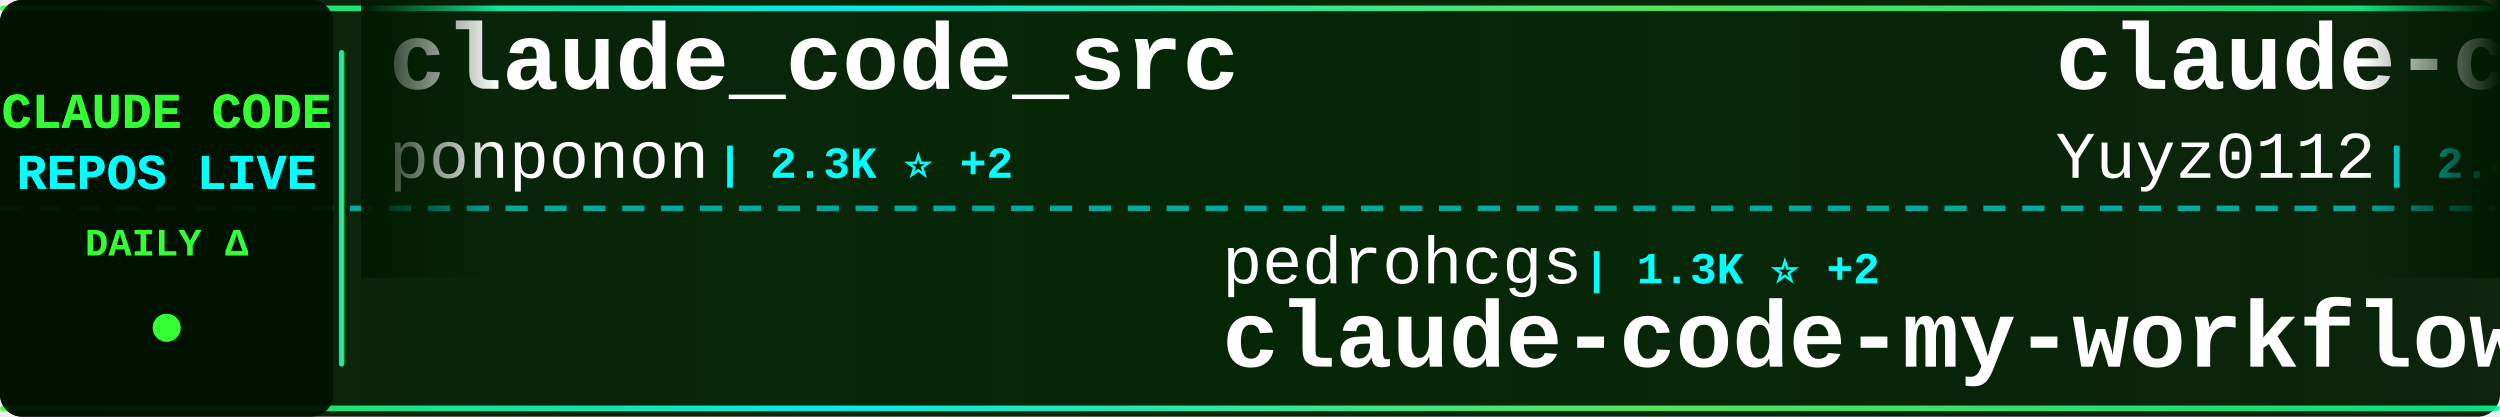
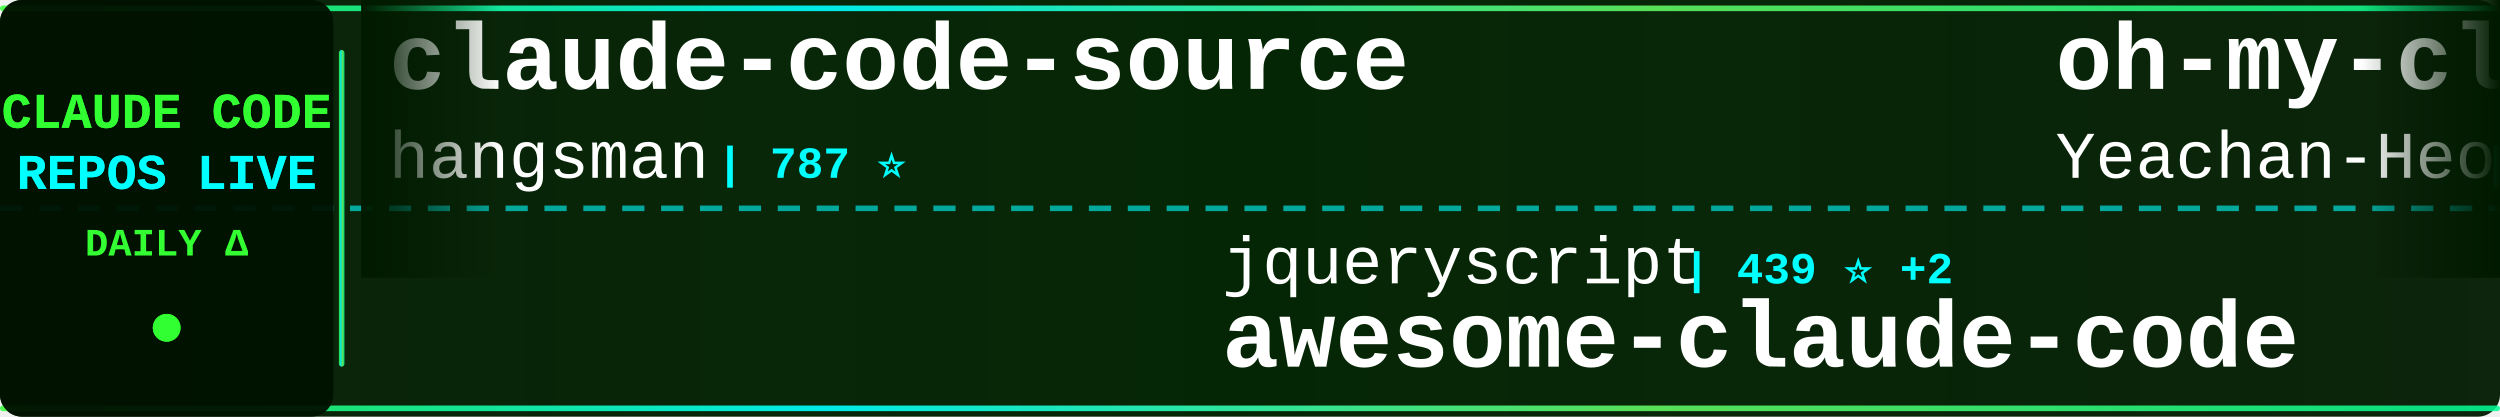
<svg xmlns="http://www.w3.org/2000/svg" width="900" height="150">
  <defs>
    <linearGradient id="tickerBg" x1="0%" y1="0%" x2="100%" y2="0%">
      <stop offset="0%" style="stop-color:#001a00;stop-opacity:0.95" />
      <stop offset="50%" style="stop-color:#002200;stop-opacity:0.98" />
      <stop offset="100%" style="stop-color:#001a00;stop-opacity:0.95" />
    </linearGradient>
    <linearGradient id="borderGrad" x1="0%" y1="0%" x2="100%" y2="0%">
      <stop offset="0%" style="stop-color:#33ff33;stop-opacity:0.85">
        <animate attributeName="stop-opacity" values="0.85;1;0.85" dur="2s" repeatCount="indefinite" />
      </stop>
      <stop offset="33%" style="stop-color:#00ffff;stop-opacity:0.9">
        <animate attributeName="stop-opacity" values="0.9;1;0.9" dur="2.2s" repeatCount="indefinite" />
      </stop>
      <stop offset="66%" style="stop-color:#66ff66;stop-opacity:0.85">
        <animate attributeName="stop-opacity" values="0.85;1;0.85" dur="1.8s" repeatCount="indefinite" />
      </stop>
      <stop offset="100%" style="stop-color:#00ff99;stop-opacity:0.85">
        <animate attributeName="stop-opacity" values="0.85;1;0.85" dur="2s" repeatCount="indefinite" />
      </stop>
    </linearGradient>
    <filter id="textGlow">
      <feGaussianBlur stdDeviation="0.1" result="coloredBlur" />
      <feMerge>
        <feMergeNode in="coloredBlur" />
        <feMergeNode in="SourceGraphic" />
      </feMerge>
    </filter>
    <filter id="metricGlow">
      <feGaussianBlur stdDeviation="0.2" result="coloredBlur" />
      <feMerge>
        <feMergeNode in="coloredBlur" />
        <feMergeNode in="SourceGraphic" />
      </feMerge>
    </filter>
    <linearGradient id="leftFade" x1="0%" y1="0%" x2="100%" y2="0%">
      <stop offset="0%" style="stop-color:#001a00;stop-opacity:1" />
      <stop offset="100%" style="stop-color:#001a00;stop-opacity:0" />
    </linearGradient>
    <linearGradient id="rightFade" x1="0%" y1="0%" x2="100%" y2="0%">
      <stop offset="0%" style="stop-color:#001a00;stop-opacity:0" />
      <stop offset="100%" style="stop-color:#001a00;stop-opacity:1" />
    </linearGradient>
  </defs>
  <rect width="900" height="150" fill="url(#tickerBg)" rx="8" />
  <rect x="0" y="2" width="900" height="2" fill="url(#borderGrad)" rx="1" />
  <rect x="0" y="146" width="900" height="2" fill="url(#borderGrad)" rx="1" />
  <line x1="0" y1="75" x2="900" y2="75" stroke="#00ffff" stroke-width="2" stroke-dasharray="8 6" opacity="0.6" />
  <rect x="0" y="0" width="120" height="150" fill="#001100" opacity="0.95" rx="8" />
  <text x="60" y="46" font-family="'Courier New', monospace" font-size="18" font-weight="bold" fill="#33ff33" text-anchor="middle" filter="url(#textGlow)">
    CLAUDE CODE
  </text>
  <text x="60" y="68" font-family="'Courier New', monospace" font-size="18" font-weight="bold" fill="#00ffff" text-anchor="middle" filter="url(#textGlow)">
    REPOS LIVE
  </text>
  <text x="60" y="92" font-family="'Courier New', monospace" font-size="14" font-weight="bold" fill="#33ff33" text-anchor="middle">
    DAILY Δ
  </text>
  <circle cx="60" cy="118" r="5" fill="#33ff33" filter="url(#metricGlow)">
    <animate attributeName="r" values="4;6;4" dur="1.5s" repeatCount="indefinite" />
    <animate attributeName="opacity" values="0.6;1;0.6" dur="1.5s" repeatCount="indefinite" />
  </circle>
  <rect x="122" y="18" width="2" height="114" fill="url(#borderGrad)" rx="1" />
  <clipPath id="tickerClip">
    <rect x="130" y="0" width="770" height="150" />
  </clipPath>
  <g clip-path="url(#tickerClip)">
    <g id="tickerItems">
      <animateTransform attributeName="transform" attributeType="XML" type="translate" from="0 0" to="-3000 0" dur="54s" repeatCount="indefinite" />
      <g transform="translate(0, 0)">
-         <text x="140" y="32" font-family="'Courier New', monospace" font-size="34" font-weight="bold" fill="#ffffff">claude_code_src</text>
-         <text x="140" y="64" font-family="'Courier New', monospace" font-size="24" font-weight="normal" fill="#ffffff" opacity="1.0">ponponon</text>
-         <text x="258" y="64" font-family="'Courier New', monospace" font-size="16" font-weight="bold" fill="#00ffff"> | 2.3K ⭐ +2</text>
+         <text x="140" y="32" font-family="'Courier New', monospace" font-size="34" font-weight="bold" fill="#ffffff">claude-code-source</text>
+         <text x="140" y="64" font-family="'Courier New', monospace" font-size="24" font-weight="normal" fill="#ffffff" opacity="1.0">hangsman</text>
+         <text x="258" y="64" font-family="'Courier New', monospace" font-size="16" font-weight="bold" fill="#00ffff"> | 787 ⭐</text>
      </g>
      <g transform="translate(300, 0)">
-         <text x="140" y="102" font-family="'Courier New', monospace" font-size="24" font-weight="normal" fill="#ffffff" opacity="1.0">pedrohcgs</text>
-         <text x="270" y="102" font-family="'Courier New', monospace" font-size="16" font-weight="bold" fill="#00ffff"> | 1.3K ⭐ +2</text>
-         <text x="140" y="132" font-family="'Courier New', monospace" font-size="34" font-weight="bold" fill="#ffffff">claude-code-my-workflow</text>
+         <text x="140" y="102" font-family="'Courier New', monospace" font-size="24" font-weight="normal" fill="#ffffff" opacity="1.0">jqueryscript</text>
+         <text x="306" y="102" font-family="'Courier New', monospace" font-size="16" font-weight="bold" fill="#00ffff"> | 439 ⭐ +2</text>
+         <text x="140" y="132" font-family="'Courier New', monospace" font-size="34" font-weight="bold" fill="#ffffff">awesome-claude-code</text>
      </g>
      <g transform="translate(600, 0)">
-         <text x="140" y="32" font-family="'Courier New', monospace" font-size="34" font-weight="bold" fill="#ffffff">claude-code-reverse</text>
-         <text x="140" y="64" font-family="'Courier New', monospace" font-size="24" font-weight="normal" fill="#ffffff" opacity="1.0">Yuyz0112</text>
-         <text x="258" y="64" font-family="'Courier New', monospace" font-size="16" font-weight="bold" fill="#00ffff"> | 2.4K ⭐ +1</text>
+         <text x="140" y="32" font-family="'Courier New', monospace" font-size="34" font-weight="bold" fill="#ffffff">oh-my-claudecode</text>
+         <text x="140" y="64" font-family="'Courier New', monospace" font-size="24" font-weight="normal" fill="#ffffff" opacity="1.0">Yeachan-Heo</text>
+         <text x="294" y="64" font-family="'Courier New', monospace" font-size="16" font-weight="bold" fill="#00ffff"> | 36.9K ⭐ +65</text>
      </g>
      <g transform="translate(900, 0)">
-         <text x="140" y="102" font-family="'Courier New', monospace" font-size="24" font-weight="normal" fill="#ffffff" opacity="1.0">multica-ai</text>
-         <text x="282" y="102" font-family="'Courier New', monospace" font-size="16" font-weight="bold" fill="#00ffff"> | 181.1K ⭐ +584</text>
-         <text x="140" y="132" font-family="'Courier New', monospace" font-size="34" font-weight="bold" fill="#ffffff">andrej-karpathy-skills</text>
+         <text x="140" y="102" font-family="'Courier New', monospace" font-size="24" font-weight="normal" fill="#ffffff" opacity="1.0">catlog22</text>
+         <text x="258" y="102" font-family="'Courier New', monospace" font-size="16" font-weight="bold" fill="#00ffff"> | 2.1K ⭐ +1</text>
+         <text x="140" y="132" font-family="'Courier New', monospace" font-size="34" font-weight="bold" fill="#ffffff">Claude-Code-Workflow</text>
      </g>
      <g transform="translate(1200, 0)">
-         <text x="140" y="32" font-family="'Courier New', monospace" font-size="34" font-weight="bold" fill="#ffffff">claude-code-settings</text>
-         <text x="140" y="64" font-family="'Courier New', monospace" font-size="24" font-weight="normal" fill="#ffffff" opacity="1.0">feiskyer</text>
-         <text x="258" y="64" font-family="'Courier New', monospace" font-size="16" font-weight="bold" fill="#00ffff"> | 1.6K ⭐</text>
+         <text x="140" y="32" font-family="'Courier New', monospace" font-size="34" font-weight="bold" fill="#ffffff">claude-code-action</text>
+         <text x="140" y="64" font-family="'Courier New', monospace" font-size="24" font-weight="normal" fill="#ffffff" opacity="1.0">anthropics</text>
+         <text x="282" y="64" font-family="'Courier New', monospace" font-size="16" font-weight="bold" fill="#00ffff"> | 8.1K ⭐ +16</text>
      </g>
      <g transform="translate(1500, 0)">
-         <text x="140" y="102" font-family="'Courier New', monospace" font-size="24" font-weight="normal" fill="#ffffff" opacity="1.0">sugyan</text>
-         <text x="234" y="102" font-family="'Courier New', monospace" font-size="16" font-weight="bold" fill="#00ffff"> | 1.1K ⭐ +3</text>
-         <text x="140" y="132" font-family="'Courier New', monospace" font-size="34" font-weight="bold" fill="#ffffff">claude-code-webui</text>
+         <text x="140" y="102" font-family="'Courier New', monospace" font-size="24" font-weight="normal" fill="#ffffff" opacity="1.0">Piebald-AI</text>
+         <text x="282" y="102" font-family="'Courier New', monospace" font-size="16" font-weight="bold" fill="#00ffff"> | 11.3K ⭐ +35</text>
+         <text x="140" y="132" font-family="'Courier New', monospace" font-size="34" font-weight="bold" fill="#ffffff">claude-code-system-promp...</text>
      </g>
      <g transform="translate(1800, 0)">
-         <text x="140" y="32" font-family="'Courier New', monospace" font-size="34" font-weight="bold" fill="#ffffff">how-claude-code-works</text>
-         <text x="140" y="64" font-family="'Courier New', monospace" font-size="24" font-weight="normal" fill="#ffffff" opacity="1.0">Windy3f3f3f3f</text>
-         <text x="318" y="64" font-family="'Courier New', monospace" font-size="16" font-weight="bold" fill="#00ffff"> | 2.7K ⭐ +12</text>
+         <text x="140" y="32" font-family="'Courier New', monospace" font-size="34" font-weight="bold" fill="#ffffff">claude-code-best-practic...</text>
+         <text x="140" y="64" font-family="'Courier New', monospace" font-size="24" font-weight="normal" fill="#ffffff" opacity="1.0">shanraisshan</text>
+         <text x="306" y="64" font-family="'Courier New', monospace" font-size="16" font-weight="bold" fill="#00ffff"> | 59.7K ⭐ +797</text>
      </g>
      <g transform="translate(2100, 0)">
-         <text x="140" y="102" font-family="'Courier New', monospace" font-size="24" font-weight="normal" fill="#ffffff" opacity="1.0">OrcaWhisper</text>
-         <text x="294" y="102" font-family="'Courier New', monospace" font-size="16" font-weight="bold" fill="#00ffff"> | 79 ⭐</text>
-         <text x="140" y="132" font-family="'Courier New', monospace" font-size="34" font-weight="bold" fill="#ffffff">Claude-Code</text>
+         <text x="140" y="102" font-family="'Courier New', monospace" font-size="24" font-weight="normal" fill="#ffffff" opacity="1.0">Donchitos</text>
+         <text x="270" y="102" font-family="'Courier New', monospace" font-size="16" font-weight="bold" fill="#00ffff"> | 22.1K ⭐ +44</text>
+         <text x="140" y="132" font-family="'Courier New', monospace" font-size="34" font-weight="bold" fill="#ffffff">Claude-Code-Game-Studios</text>
      </g>
      <g transform="translate(2400, 0)">
-         <text x="140" y="32" font-family="'Courier New', monospace" font-size="34" font-weight="bold" fill="#ffffff">pi-vs-claude-code</text>
-         <text x="140" y="64" font-family="'Courier New', monospace" font-size="24" font-weight="normal" fill="#ffffff" opacity="1.0">disler</text>
-         <text x="234" y="64" font-family="'Courier New', monospace" font-size="16" font-weight="bold" fill="#00ffff"> | 1.4K ⭐ +7</text>
+         <text x="140" y="32" font-family="'Courier New', monospace" font-size="34" font-weight="bold" fill="#ffffff">andrej-karpathy-skills</text>
+         <text x="140" y="64" font-family="'Courier New', monospace" font-size="24" font-weight="normal" fill="#ffffff" opacity="1.0">multica-ai</text>
+         <text x="282" y="64" font-family="'Courier New', monospace" font-size="16" font-weight="bold" fill="#00ffff"> | 181.2K ⭐ +588</text>
      </g>
      <g transform="translate(2700, 0)">
-         <text x="140" y="102" font-family="'Courier New', monospace" font-size="24" font-weight="normal" fill="#ffffff" opacity="1.0">Maciek-roboblog</text>
-         <text x="342" y="102" font-family="'Courier New', monospace" font-size="16" font-weight="bold" fill="#00ffff"> | 8.3K ⭐ +11</text>
-         <text x="140" y="132" font-family="'Courier New', monospace" font-size="34" font-weight="bold" fill="#ffffff">Claude-Code-Usage-Monito...</text>
+         <text x="140" y="102" font-family="'Courier New', monospace" font-size="24" font-weight="normal" fill="#ffffff" opacity="1.0">lorryjovens-hub</text>
+         <text x="342" y="102" font-family="'Courier New', monospace" font-size="16" font-weight="bold" fill="#00ffff"> | 1.6K ⭐</text>
+         <text x="140" y="132" font-family="'Courier New', monospace" font-size="34" font-weight="bold" fill="#ffffff">claude-code-rust</text>
      </g>
      <g transform="translate(3000, 0)">
-         <text x="140" y="32" font-family="'Courier New', monospace" font-size="34" font-weight="bold" fill="#ffffff">claude_code_src</text>
-         <text x="140" y="64" font-family="'Courier New', monospace" font-size="24" font-weight="normal" fill="#ffffff" opacity="1.0">ponponon</text>
-         <text x="258" y="64" font-family="'Courier New', monospace" font-size="16" font-weight="bold" fill="#00ffff"> | 2.3K ⭐ +2</text>
+         <text x="140" y="32" font-family="'Courier New', monospace" font-size="34" font-weight="bold" fill="#ffffff">claude-code-source</text>
+         <text x="140" y="64" font-family="'Courier New', monospace" font-size="24" font-weight="normal" fill="#ffffff" opacity="1.0">hangsman</text>
+         <text x="258" y="64" font-family="'Courier New', monospace" font-size="16" font-weight="bold" fill="#00ffff"> | 787 ⭐</text>
      </g>
      <g transform="translate(3300, 0)">
-         <text x="140" y="102" font-family="'Courier New', monospace" font-size="24" font-weight="normal" fill="#ffffff" opacity="1.0">pedrohcgs</text>
-         <text x="270" y="102" font-family="'Courier New', monospace" font-size="16" font-weight="bold" fill="#00ffff"> | 1.3K ⭐ +2</text>
-         <text x="140" y="132" font-family="'Courier New', monospace" font-size="34" font-weight="bold" fill="#ffffff">claude-code-my-workflow</text>
+         <text x="140" y="102" font-family="'Courier New', monospace" font-size="24" font-weight="normal" fill="#ffffff" opacity="1.0">jqueryscript</text>
+         <text x="306" y="102" font-family="'Courier New', monospace" font-size="16" font-weight="bold" fill="#00ffff"> | 439 ⭐ +2</text>
+         <text x="140" y="132" font-family="'Courier New', monospace" font-size="34" font-weight="bold" fill="#ffffff">awesome-claude-code</text>
      </g>
      <g transform="translate(3600, 0)">
-         <text x="140" y="32" font-family="'Courier New', monospace" font-size="34" font-weight="bold" fill="#ffffff">claude-code-reverse</text>
-         <text x="140" y="64" font-family="'Courier New', monospace" font-size="24" font-weight="normal" fill="#ffffff" opacity="1.0">Yuyz0112</text>
-         <text x="258" y="64" font-family="'Courier New', monospace" font-size="16" font-weight="bold" fill="#00ffff"> | 2.4K ⭐ +1</text>
+         <text x="140" y="32" font-family="'Courier New', monospace" font-size="34" font-weight="bold" fill="#ffffff">oh-my-claudecode</text>
+         <text x="140" y="64" font-family="'Courier New', monospace" font-size="24" font-weight="normal" fill="#ffffff" opacity="1.0">Yeachan-Heo</text>
+         <text x="294" y="64" font-family="'Courier New', monospace" font-size="16" font-weight="bold" fill="#00ffff"> | 36.9K ⭐ +65</text>
      </g>
      <g transform="translate(3900, 0)">
-         <text x="140" y="102" font-family="'Courier New', monospace" font-size="24" font-weight="normal" fill="#ffffff" opacity="1.0">multica-ai</text>
-         <text x="282" y="102" font-family="'Courier New', monospace" font-size="16" font-weight="bold" fill="#00ffff"> | 181.1K ⭐ +584</text>
-         <text x="140" y="132" font-family="'Courier New', monospace" font-size="34" font-weight="bold" fill="#ffffff">andrej-karpathy-skills</text>
+         <text x="140" y="102" font-family="'Courier New', monospace" font-size="24" font-weight="normal" fill="#ffffff" opacity="1.0">catlog22</text>
+         <text x="258" y="102" font-family="'Courier New', monospace" font-size="16" font-weight="bold" fill="#00ffff"> | 2.1K ⭐ +1</text>
+         <text x="140" y="132" font-family="'Courier New', monospace" font-size="34" font-weight="bold" fill="#ffffff">Claude-Code-Workflow</text>
      </g>
    </g>
  </g>
  <rect x="130" y="0" width="50" height="100" fill="url(#leftFade)" />
  <rect x="850" y="0" width="50" height="100" fill="url(#rightFade)" />
</svg>
